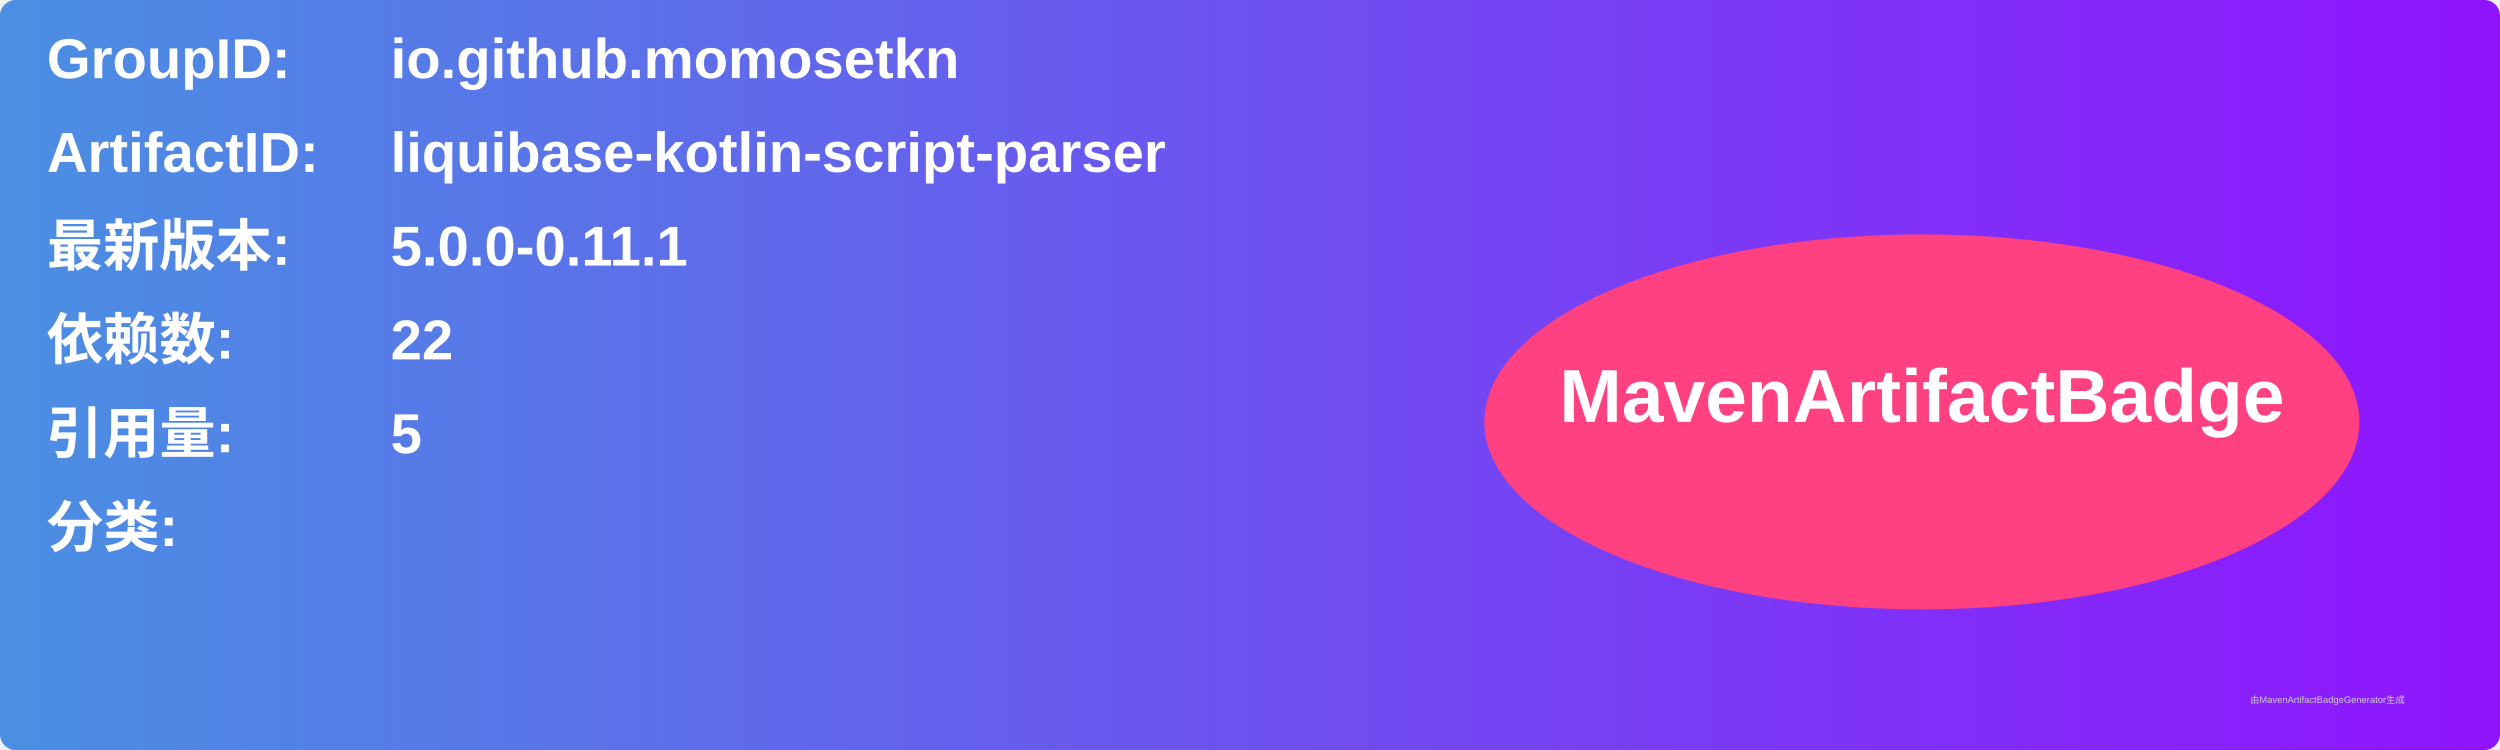
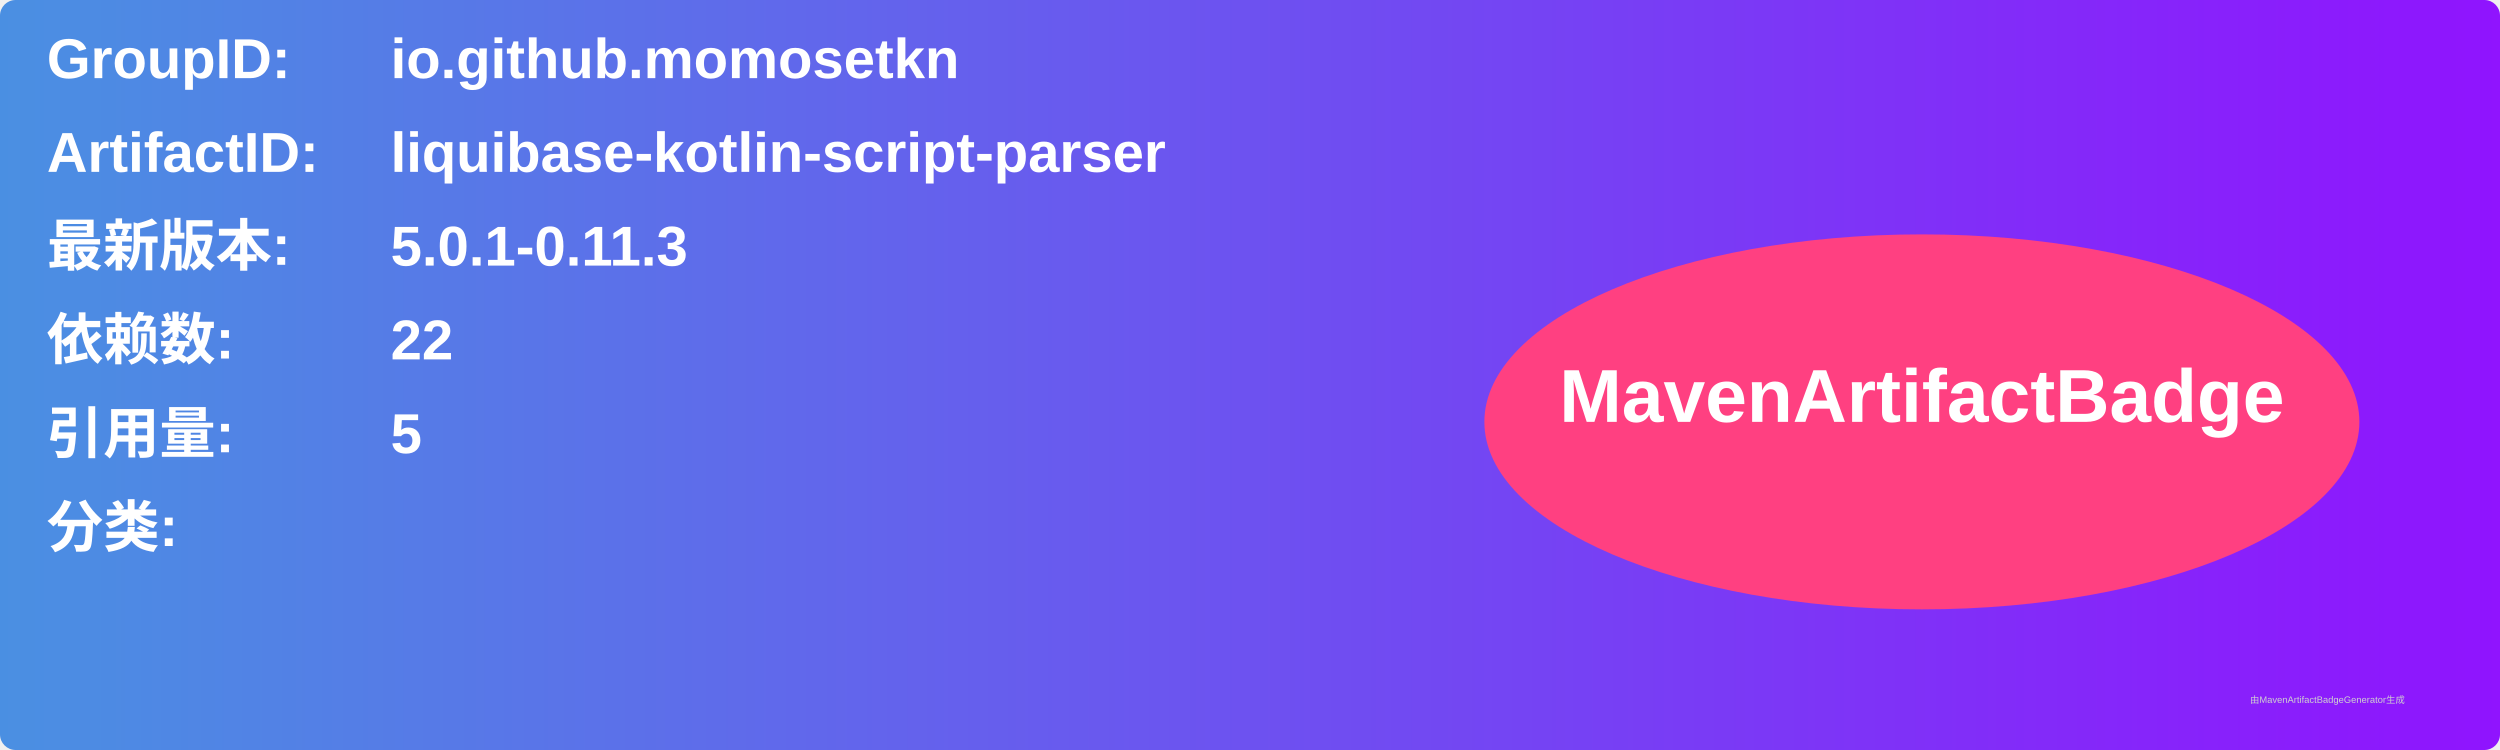
<svg xmlns="http://www.w3.org/2000/svg" width="800" height="240" viewBox="0 0 800 240">
  <linearGradient id="grad" x1="0%" y1="0%" x2="100%" y2="0%">
    <stop offset="0%" stop-color="#4a90e2" />
    <stop offset="100%" stop-color="#9013fe" />
  </linearGradient>
  <rect width="100%" height="100%" rx="5" ry="5" fill="url(#grad)" />
  <g transform="translate(15, 15)">
    <text x="0" y="10" font-family="Arial" font-size="18" fill="white" font-weight="bold" width="260">GroupID:</text>
    <text x="110" y="10" font-family="Arial" font-size="18" fill="white" font-weight="bold" width="460">io.github.momosetkn</text>
    <text x="0" y="40" font-family="Arial" font-size="18" fill="white" font-weight="bold" width="260">ArtifactID:</text>
    <text x="110" y="40" font-family="Arial" font-size="18" fill="white" font-weight="bold" width="460">liquibase-kotlin-script-parser</text>
    <text x="0" y="70" font-family="Arial" font-size="18" fill="white" font-weight="bold">最新版本:</text>
    <text x="110" y="70" font-family="Arial" font-size="18" fill="white" font-weight="bold">
-       <tspan font-weight="bold">5.0.0-0.11.1</tspan>
+       <tspan font-weight="bold">5.0.1-0.11.3</tspan>
    </text>
    <text x="0" y="100" font-family="Arial" font-size="18" fill="white" font-weight="bold">依赖数: </text>
    <text x="110" y="100" font-family="Arial" font-size="18" fill="white">
      <tspan font-weight="bold">22</tspan>
    </text>
    <text x="0" y="130" font-family="Arial" font-size="18" fill="white" font-weight="bold">引用量: </text>
    <text x="110" y="130" font-family="Arial" font-size="18" fill="white">
      <tspan font-weight="bold">5</tspan>
    </text>
    <text x="0" y="160" font-family="Arial" font-size="18" fill="white" font-weight="bold">分类:</text>
    <text x="10" y="190" font-family="Arial" font-size="10" fill="white">
      <tspan font-weight="bold" />
    </text>
    <ellipse cx="600" cy="120" rx="140" ry="60" fill="#ff4081" />
    <text x="600" y="120" text-anchor="middle" font-family="Arial" font-size="24" fill="white" font-weight="bold">MavenArtifactBadge</text>
  </g>
  <text x="720" y="225" font-family="Arial" font-size="3" fill="#d0d0d0">由MavenArtifactBadgeGenerator生成</text>
</svg>
